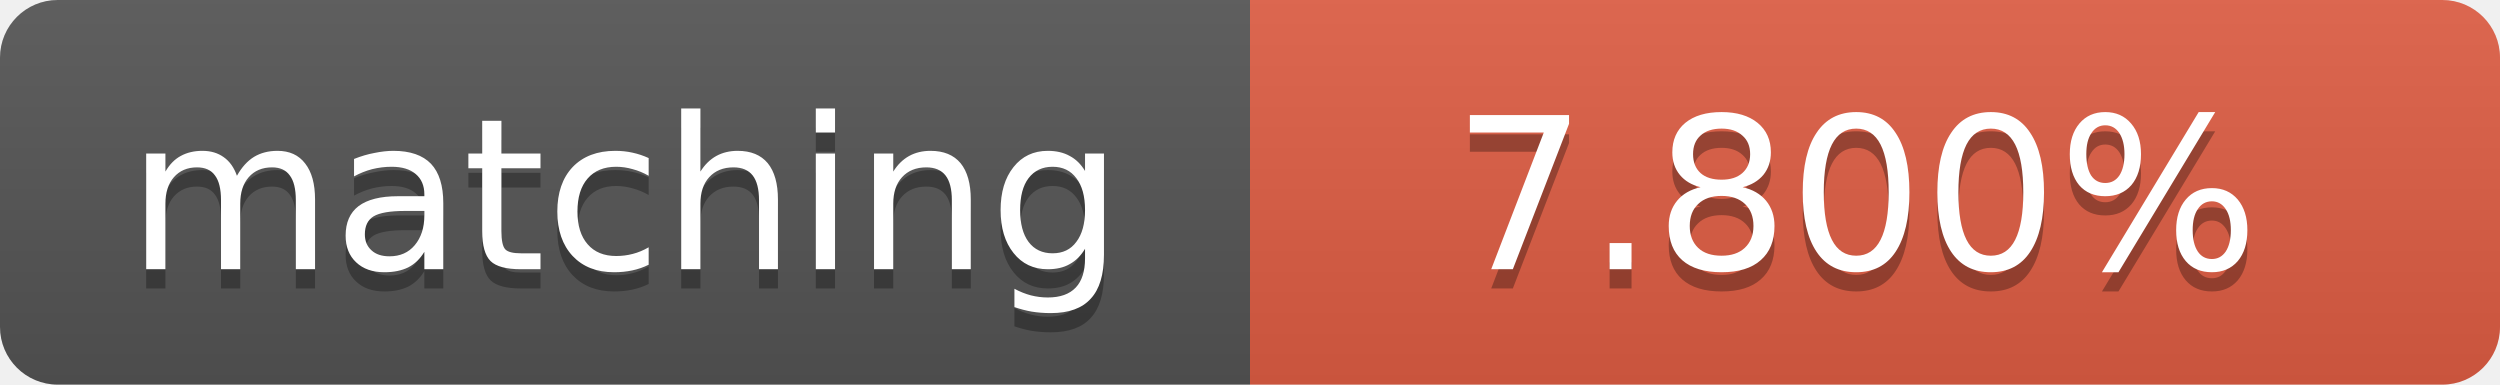
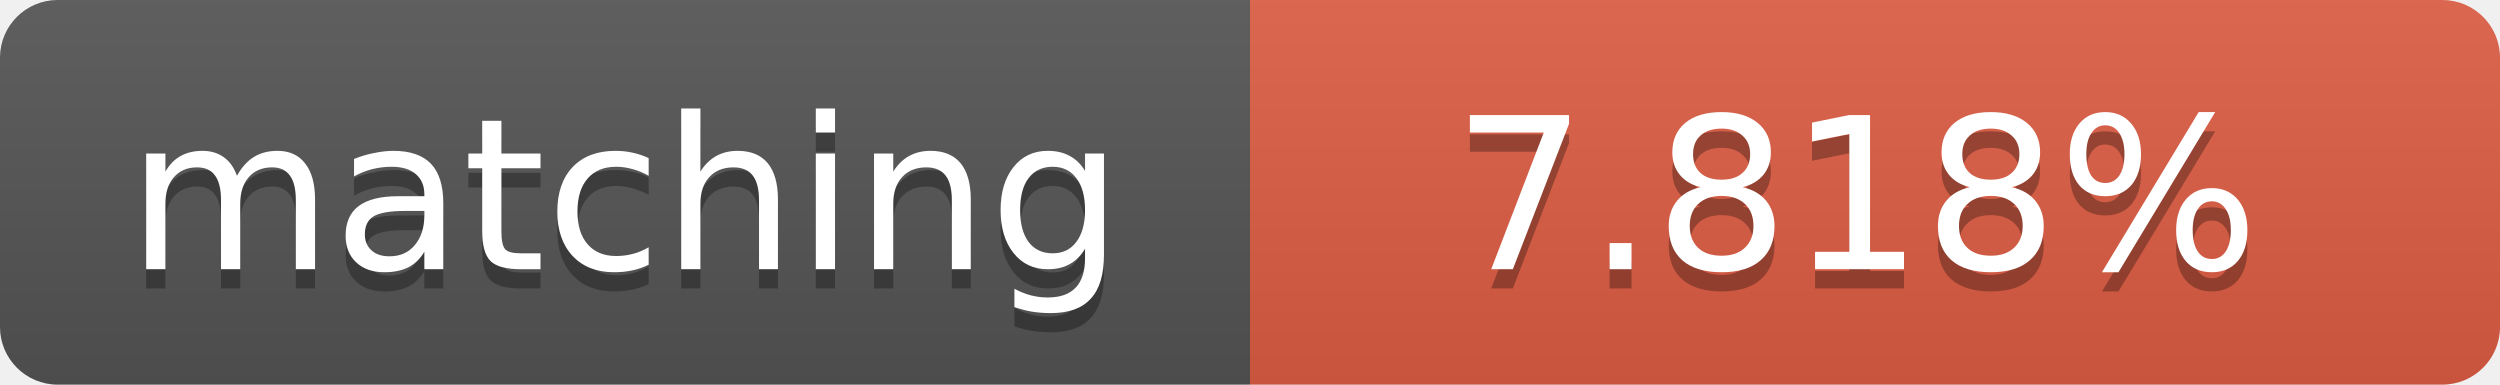
<svg xmlns="http://www.w3.org/2000/svg" width="130" height="20">
  <linearGradient id="b" x2="0" y2="100%">
    <stop offset="0" stop-color="#bbb" stop-opacity=".1" />
    <stop offset="1" stop-opacity=".1" />
  </linearGradient>
  <clipPath id="a">
    <rect width="130" height="20" rx="3" fill="#fff" />
  </clipPath>
  <g clip-path="url(#a)">
    <path fill="#555" d="M0 0h65v20H0z" />
    <path fill="#e05d44" d="M65 0h65v20H65z" />
    <path fill="url(#b)" d="M0 0h130v20H0z" />
  </g>
  <g fill="#fff" text-anchor="middle" font-family="DejaVu Sans,Verdana,Geneva,sans-serif" font-size="11">
    <text x="32.5" y="15" fill="#010101" fill-opacity=".3">matching</text>
    <text x="32.5" y="14">matching</text>
-     <text x="96.5" y="15" fill="#010101" fill-opacity=".3">7.800%</text>
-     <text x="96.5" y="14">7.800%</text>
+     <text x="96.5" y="15" fill="#010101" fill-opacity=".3">7.818%</text>
+     <text x="96.5" y="14">7.818%</text>
  </g>
</svg>
